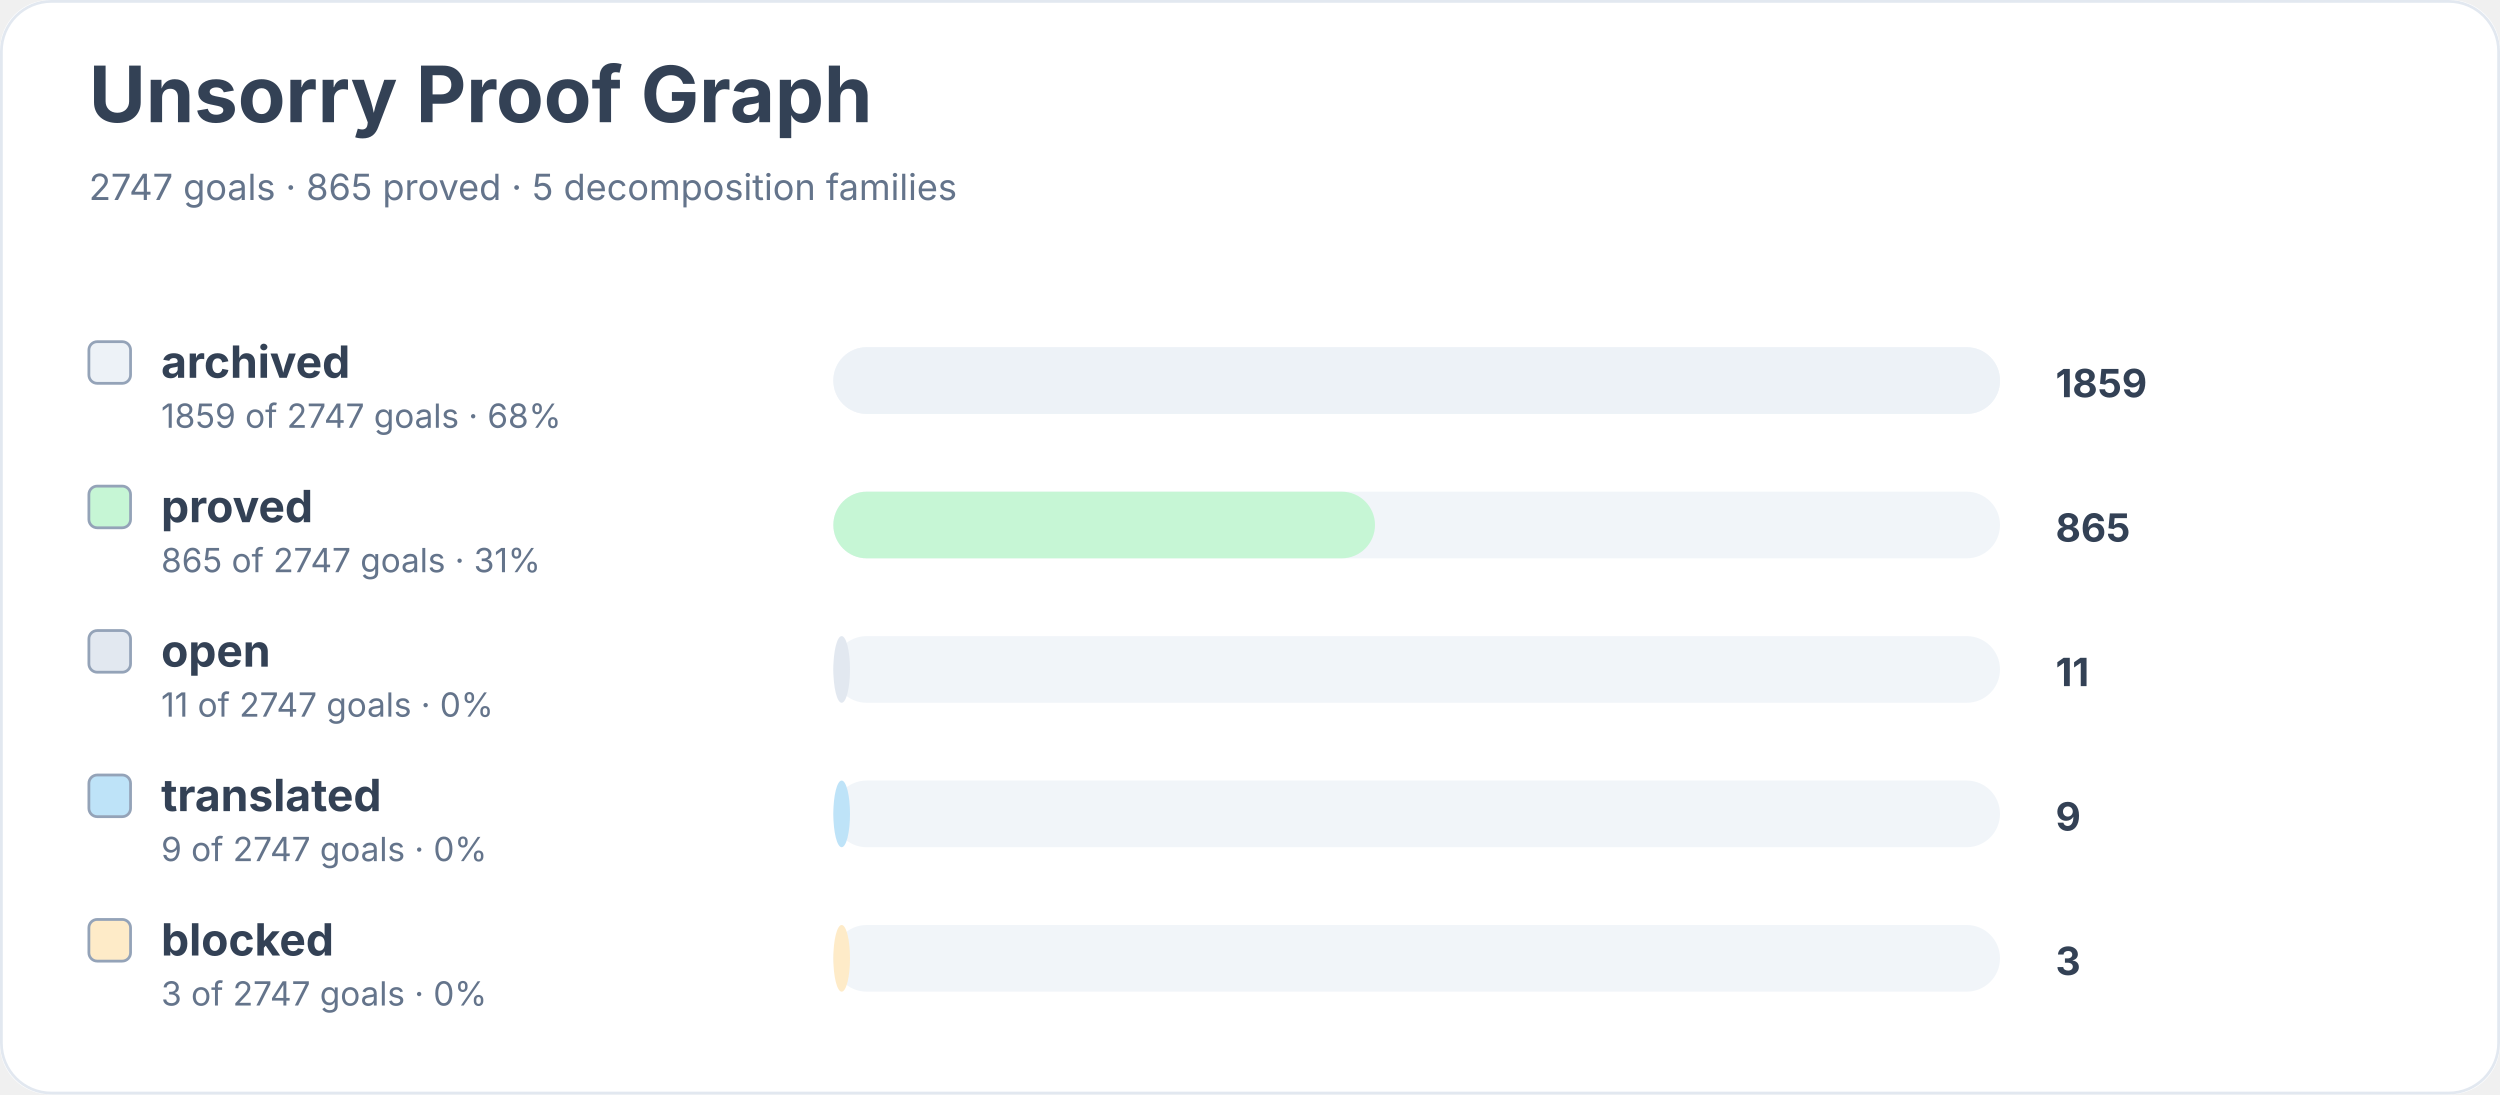
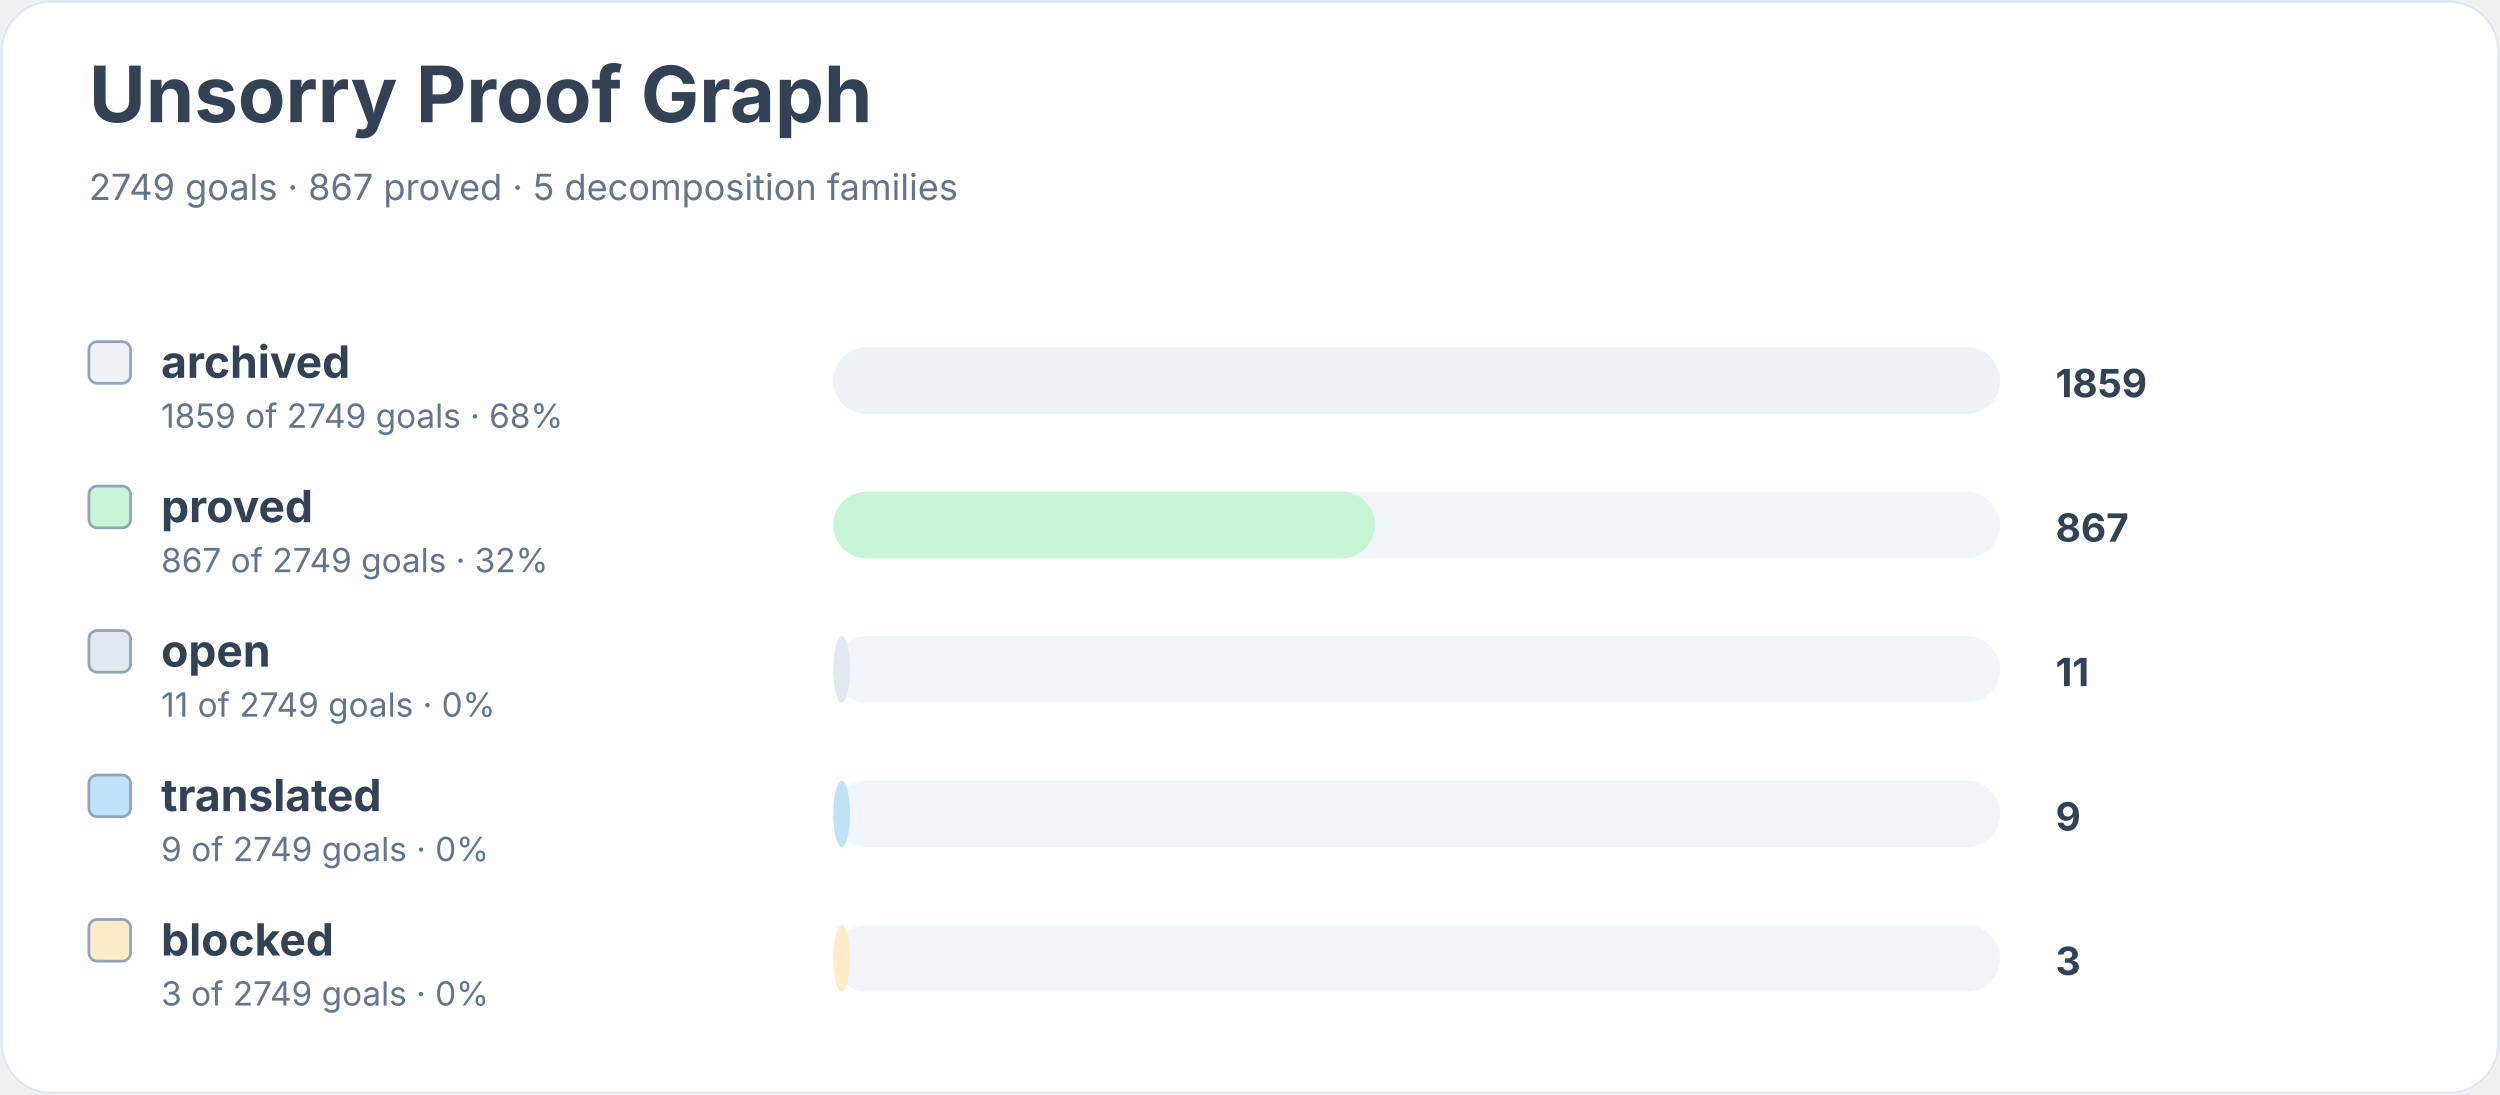
<svg xmlns="http://www.w3.org/2000/svg" width="900" height="394" viewBox="0 0 900 394" role="img" aria-labelledby="title desc">
  <rect width="900" height="100%" rx="18" fill="#ffffff" />
  <rect x="0.5" y="0.5" width="899" height="393" rx="18" fill="none" stroke="#e2e8f0" />
  <text x="32" y="44" font-family="Inter, system-ui, sans-serif" font-size="28" font-weight="700" fill="#334155">Unsorry Proof Graph</text>
-   <text x="32" y="72" font-family="Inter, system-ui, sans-serif" font-size="13" fill="#64748b">2747 goals · 865 proved · 5 decomposition families</text>
+   <text x="32" y="72" font-family="Inter, system-ui, sans-serif" font-size="13" fill="#64748b">2749 goals · 867 proved · 5 decomposition families</text>
  <rect x="32" y="123" width="15" height="15" rx="3" fill="#edf2f7" stroke="#94a3b8" />
  <text x="58" y="136" font-family="Inter, system-ui, sans-serif" font-size="16" font-weight="650" fill="#334155">archived</text>
-   <text x="58" y="154" font-family="Inter, system-ui, sans-serif" font-size="12" fill="#64748b">1859 of 2747 goals · 68%</text>
+   <text x="58" y="154" font-family="Inter, system-ui, sans-serif" font-size="12" fill="#64748b">1859 of 2749 goals · 68%</text>
  <rect x="300" y="125" width="420" height="24" rx="12" fill="#f1f5f9" />
  <rect x="300" y="125" width="420" height="24" rx="12" fill="#edf2f7" />
  <text x="740" y="143" font-family="Inter, system-ui, sans-serif" font-size="14" font-weight="700" fill="#334155">1859</text>
  <rect x="32" y="175" width="15" height="15" rx="3" fill="#c6f6d5" stroke="#94a3b8" />
  <text x="58" y="188" font-family="Inter, system-ui, sans-serif" font-size="16" font-weight="650" fill="#334155">proved</text>
-   <text x="58" y="206" font-family="Inter, system-ui, sans-serif" font-size="12" fill="#64748b">865 of 2747 goals · 31%</text>
+   <text x="58" y="206" font-family="Inter, system-ui, sans-serif" font-size="12" fill="#64748b">867 of 2749 goals · 32%</text>
  <rect x="300" y="177" width="420" height="24" rx="12" fill="#f1f5f9" />
  <rect x="300" y="177" width="195" height="24" rx="12" fill="#c6f6d5" />
-   <text x="740" y="195" font-family="Inter, system-ui, sans-serif" font-size="14" font-weight="700" fill="#334155">865</text>
+   <text x="740" y="195" font-family="Inter, system-ui, sans-serif" font-size="14" font-weight="700" fill="#334155">867</text>
  <rect x="32" y="227" width="15" height="15" rx="3" fill="#e2e8f0" stroke="#94a3b8" />
  <text x="58" y="240" font-family="Inter, system-ui, sans-serif" font-size="16" font-weight="650" fill="#334155">open</text>
-   <text x="58" y="258" font-family="Inter, system-ui, sans-serif" font-size="12" fill="#64748b">11 of 2747 goals · 0%</text>
+   <text x="58" y="258" font-family="Inter, system-ui, sans-serif" font-size="12" fill="#64748b">11 of 2749 goals · 0%</text>
  <rect x="300" y="229" width="420" height="24" rx="12" fill="#f1f5f9" />
  <rect x="300" y="229" width="6" height="24" rx="12" fill="#e2e8f0" />
  <text x="740" y="247" font-family="Inter, system-ui, sans-serif" font-size="14" font-weight="700" fill="#334155">11</text>
  <rect x="32" y="279" width="15" height="15" rx="3" fill="#bee3f8" stroke="#94a3b8" />
  <text x="58" y="292" font-family="Inter, system-ui, sans-serif" font-size="16" font-weight="650" fill="#334155">translated</text>
-   <text x="58" y="310" font-family="Inter, system-ui, sans-serif" font-size="12" fill="#64748b">9 of 2747 goals · 0%</text>
+   <text x="58" y="310" font-family="Inter, system-ui, sans-serif" font-size="12" fill="#64748b">9 of 2749 goals · 0%</text>
  <rect x="300" y="281" width="420" height="24" rx="12" fill="#f1f5f9" />
  <rect x="300" y="281" width="6" height="24" rx="12" fill="#bee3f8" />
  <text x="740" y="299" font-family="Inter, system-ui, sans-serif" font-size="14" font-weight="700" fill="#334155">9</text>
  <rect x="32" y="331" width="15" height="15" rx="3" fill="#feebc8" stroke="#94a3b8" />
  <text x="58" y="344" font-family="Inter, system-ui, sans-serif" font-size="16" font-weight="650" fill="#334155">blocked</text>
-   <text x="58" y="362" font-family="Inter, system-ui, sans-serif" font-size="12" fill="#64748b">3 of 2747 goals · 0%</text>
+   <text x="58" y="362" font-family="Inter, system-ui, sans-serif" font-size="12" fill="#64748b">3 of 2749 goals · 0%</text>
  <rect x="300" y="333" width="420" height="24" rx="12" fill="#f1f5f9" />
  <rect x="300" y="333" width="6" height="24" rx="12" fill="#feebc8" />
  <text x="740" y="351" font-family="Inter, system-ui, sans-serif" font-size="14" font-weight="700" fill="#334155">3</text>
</svg>
